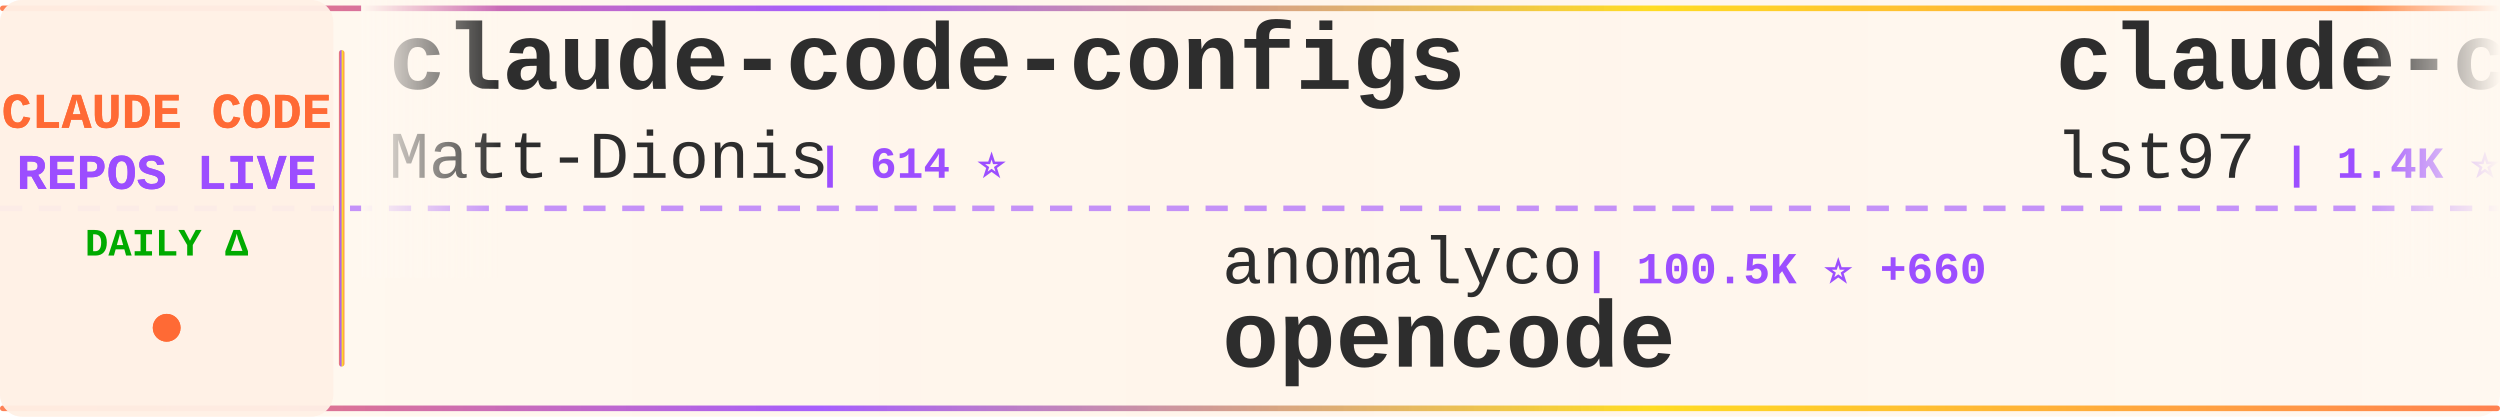
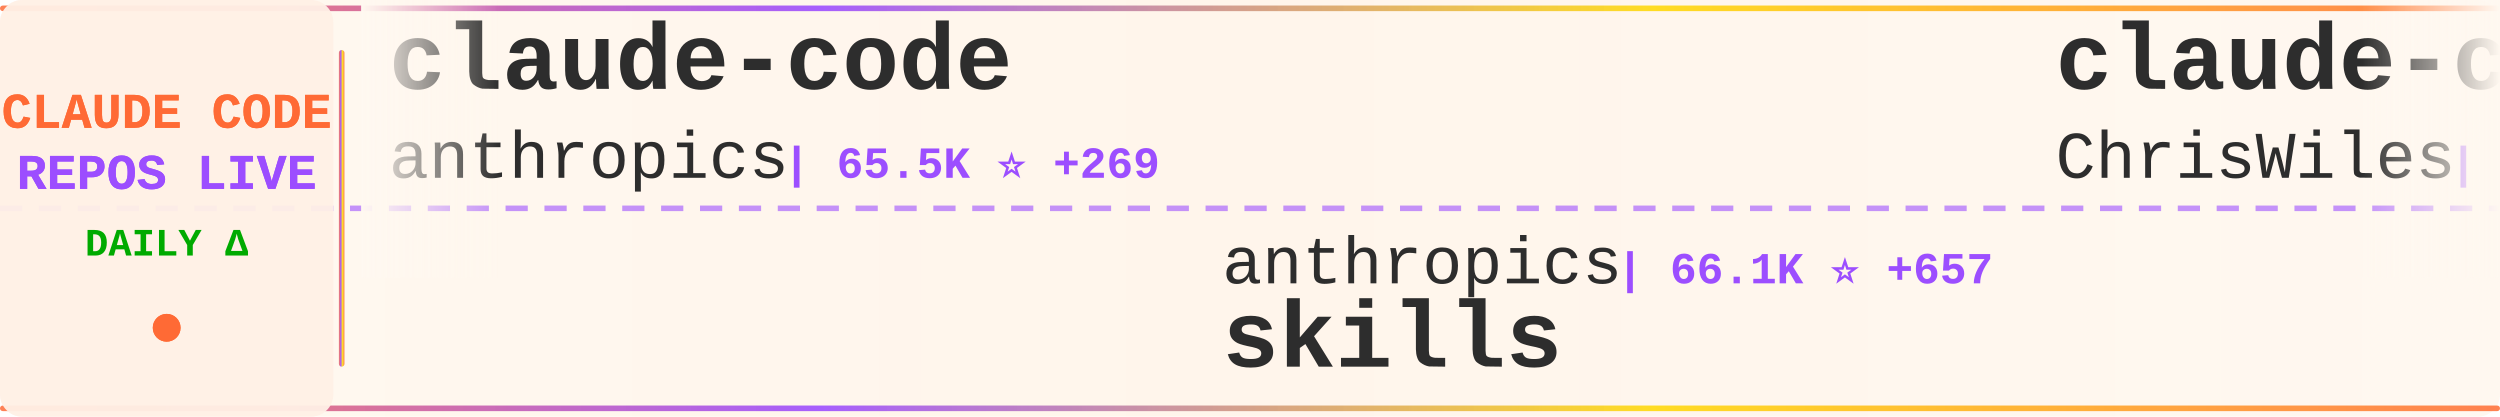
<svg xmlns="http://www.w3.org/2000/svg" width="900" height="150">
  <defs>
    <linearGradient id="tickerBg" x1="0%" y1="0%" x2="100%" y2="0%">
      <stop offset="0%" style="stop-color:#fff8f0;stop-opacity:0.98" />
      <stop offset="50%" style="stop-color:#fff5eb;stop-opacity:1" />
      <stop offset="100%" style="stop-color:#fff8f0;stop-opacity:0.98" />
    </linearGradient>
    <linearGradient id="borderGrad" x1="0%" y1="0%" x2="100%" y2="0%">
      <stop offset="0%" style="stop-color:#FF6B35;stop-opacity:0.85">
        <animate attributeName="stop-opacity" values="0.85;1;0.85" dur="2s" repeatCount="indefinite" />
      </stop>
      <stop offset="33%" style="stop-color:#9C4EFF;stop-opacity:0.9">
        <animate attributeName="stop-opacity" values="0.9;1;0.9" dur="2.2s" repeatCount="indefinite" />
      </stop>
      <stop offset="66%" style="stop-color:#FFD700;stop-opacity:0.85">
        <animate attributeName="stop-opacity" values="0.85;1;0.85" dur="1.8s" repeatCount="indefinite" />
      </stop>
      <stop offset="100%" style="stop-color:#FF6B35;stop-opacity:0.85">
        <animate attributeName="stop-opacity" values="0.85;1;0.85" dur="2s" repeatCount="indefinite" />
      </stop>
    </linearGradient>
    <filter id="textGlow">
      <feGaussianBlur stdDeviation="0.15" result="coloredBlur" />
      <feMerge>
        <feMergeNode in="coloredBlur" />
        <feMergeNode in="SourceGraphic" />
      </feMerge>
    </filter>
    <filter id="metricGlow">
      <feGaussianBlur stdDeviation="0.2" result="coloredBlur" />
      <feMerge>
        <feMergeNode in="coloredBlur" />
        <feMergeNode in="SourceGraphic" />
      </feMerge>
    </filter>
    <linearGradient id="leftFade" x1="0%" y1="0%" x2="100%" y2="0%">
      <stop offset="0%" style="stop-color:#fff8f0;stop-opacity:1" />
      <stop offset="100%" style="stop-color:#fff8f0;stop-opacity:0" />
    </linearGradient>
    <linearGradient id="rightFade" x1="0%" y1="0%" x2="100%" y2="0%">
      <stop offset="0%" style="stop-color:#fff8f0;stop-opacity:0" />
      <stop offset="100%" style="stop-color:#fff8f0;stop-opacity:1" />
    </linearGradient>
  </defs>
  <rect width="900" height="150" fill="url(#tickerBg)" rx="8" />
  <rect x="0" y="2" width="900" height="2" fill="url(#borderGrad)" rx="1" />
  <rect x="0" y="146" width="900" height="2" fill="url(#borderGrad)" rx="1" />
  <line x1="0" y1="75" x2="900" y2="75" stroke="#9C4EFF" stroke-width="2" stroke-dasharray="8 6" opacity="0.6" />
  <rect x="0" y="0" width="120" height="150" fill="#fff0e6" opacity="0.95" rx="8" />
  <text x="60" y="46" font-family="'Courier New', monospace" font-size="18" font-weight="bold" fill="#FF6B35" text-anchor="middle" filter="url(#textGlow)">
    CLAUDE CODE
  </text>
  <text x="60" y="68" font-family="'Courier New', monospace" font-size="18" font-weight="bold" fill="#9C4EFF" text-anchor="middle" filter="url(#textGlow)">
    REPOS LIVE
  </text>
  <text x="60" y="92" font-family="'Courier New', monospace" font-size="14" font-weight="bold" fill="#00aa00" text-anchor="middle">
    DAILY Δ
  </text>
  <circle cx="60" cy="118" r="5" fill="#FF6B35" filter="url(#metricGlow)">
    <animate attributeName="r" values="4;6;4" dur="1.5s" repeatCount="indefinite" />
    <animate attributeName="opacity" values="0.6;1;0.6" dur="1.5s" repeatCount="indefinite" />
  </circle>
  <rect x="122" y="18" width="2" height="114" fill="url(#borderGrad)" rx="1" />
  <clipPath id="tickerClip">
    <rect x="130" y="0" width="770" height="150" />
  </clipPath>
  <g clip-path="url(#tickerClip)">
    <g id="tickerItems">
      <animateTransform attributeName="transform" attributeType="XML" type="translate" from="0 0" to="-3000 0" dur="54s" repeatCount="indefinite" />
      <g transform="translate(0, 0)">
-         <text x="140" y="32" font-family="'Courier New', monospace" font-size="34" font-weight="bold" fill="#2d2d2d">claude-code-configs</text>
-         <text x="140" y="64" font-family="'Courier New', monospace" font-size="24" font-weight="normal" fill="#2d2d2d" opacity="1.0">Matt-Dionis</text>
-         <text x="294" y="64" font-family="'Courier New', monospace" font-size="16" font-weight="bold" fill="#9C4EFF"> | 614 ⭐</text>
+         <text x="140" y="32" font-family="'Courier New', monospace" font-size="34" font-weight="bold" fill="#2d2d2d">claude-code</text>
+         <text x="140" y="64" font-family="'Courier New', monospace" font-size="24" font-weight="normal" fill="#2d2d2d" opacity="1.0">anthropics</text>
+         <text x="282" y="64" font-family="'Courier New', monospace" font-size="16" font-weight="bold" fill="#9C4EFF"> | 65.5K ⭐ +269</text>
      </g>
      <g transform="translate(300, 0)">
-         <text x="140" y="102" font-family="'Courier New', monospace" font-size="24" font-weight="normal" fill="#2d2d2d" opacity="1.0">anomalyco</text>
-         <text x="270" y="102" font-family="'Courier New', monospace" font-size="16" font-weight="bold" fill="#9C4EFF"> | 100.5K ⭐ +660</text>
-         <text x="140" y="132" font-family="'Courier New', monospace" font-size="34" font-weight="bold" fill="#2d2d2d">opencode</text>
+         <text x="140" y="102" font-family="'Courier New', monospace" font-size="24" font-weight="normal" fill="#2d2d2d" opacity="1.0">anthropics</text>
+         <text x="282" y="102" font-family="'Courier New', monospace" font-size="16" font-weight="bold" fill="#9C4EFF"> | 66.1K ⭐ +657</text>
+         <text x="140" y="132" font-family="'Courier New', monospace" font-size="34" font-weight="bold" fill="#2d2d2d">skills</text>
      </g>
      <g transform="translate(600, 0)">
-         <text x="140" y="32" font-family="'Courier New', monospace" font-size="34" font-weight="bold" fill="#2d2d2d">claude-code-sub-agents</text>
-         <text x="140" y="64" font-family="'Courier New', monospace" font-size="24" font-weight="normal" fill="#2d2d2d" opacity="1.0">lst97</text>
-         <text x="222" y="64" font-family="'Courier New', monospace" font-size="16" font-weight="bold" fill="#9C4EFF"> | 1.4K ⭐ +2</text>
+         <text x="140" y="32" font-family="'Courier New', monospace" font-size="34" font-weight="bold" fill="#2d2d2d">claude-code-showcase</text>
+         <text x="140" y="64" font-family="'Courier New', monospace" font-size="24" font-weight="normal" fill="#2d2d2d" opacity="1.0">ChrisWiles</text>
+         <text x="282" y="64" font-family="'Courier New', monospace" font-size="16" font-weight="bold" fill="#9C4EFF"> | 5.3K ⭐ +9</text>
      </g>
      <g transform="translate(900, 0)">
-         <text x="140" y="102" font-family="'Courier New', monospace" font-size="24" font-weight="normal" fill="#2d2d2d" opacity="1.0">pchalasani</text>
-         <text x="282" y="102" font-family="'Courier New', monospace" font-size="16" font-weight="bold" fill="#9C4EFF"> | 1.4K ⭐ +10</text>
-         <text x="140" y="132" font-family="'Courier New', monospace" font-size="34" font-weight="bold" fill="#2d2d2d">claude-code-tools</text>
+         <text x="140" y="102" font-family="'Courier New', monospace" font-size="24" font-weight="normal" fill="#2d2d2d" opacity="1.0">frankbria</text>
+         <text x="270" y="102" font-family="'Courier New', monospace" font-size="16" font-weight="bold" fill="#9C4EFF"> | 6.5K ⭐ +57</text>
+         <text x="140" y="132" font-family="'Courier New', monospace" font-size="34" font-weight="bold" fill="#2d2d2d">ralph-claude-code</text>
      </g>
      <g transform="translate(1200, 0)">
-         <text x="140" y="32" font-family="'Courier New', monospace" font-size="34" font-weight="bold" fill="#2d2d2d">claudecodeui</text>
-         <text x="140" y="64" font-family="'Courier New', monospace" font-size="24" font-weight="normal" fill="#2d2d2d" opacity="1.0">siteboon</text>
-         <text x="258" y="64" font-family="'Courier New', monospace" font-size="16" font-weight="bold" fill="#9C4EFF"> | 6.1K ⭐ +24</text>
+         <text x="140" y="32" font-family="'Courier New', monospace" font-size="34" font-weight="bold" fill="#2d2d2d">claude-code-action</text>
+         <text x="140" y="64" font-family="'Courier New', monospace" font-size="24" font-weight="normal" fill="#2d2d2d" opacity="1.0">anthropics</text>
+         <text x="282" y="64" font-family="'Courier New', monospace" font-size="16" font-weight="bold" fill="#9C4EFF"> | 5.6K ⭐ +19</text>
      </g>
      <g transform="translate(1500, 0)">
-         <text x="140" y="102" font-family="'Courier New', monospace" font-size="24" font-weight="normal" fill="#2d2d2d" opacity="1.0">alirezarezvani</text>
-         <text x="330" y="102" font-family="'Courier New', monospace" font-size="16" font-weight="bold" fill="#9C4EFF"> | 476 ⭐ +3</text>
-         <text x="140" y="132" font-family="'Courier New', monospace" font-size="34" font-weight="bold" fill="#2d2d2d">claude-code-skill-factor...</text>
+         <text x="140" y="102" font-family="'Courier New', monospace" font-size="24" font-weight="normal" fill="#2d2d2d" opacity="1.0">21st-dev</text>
+         <text x="258" y="102" font-family="'Courier New', monospace" font-size="16" font-weight="bold" fill="#9C4EFF"> | 4.9K ⭐ +13</text>
+         <text x="140" y="132" font-family="'Courier New', monospace" font-size="34" font-weight="bold" fill="#2d2d2d">1code</text>
      </g>
      <g transform="translate(1800, 0)">
-         <text x="140" y="32" font-family="'Courier New', monospace" font-size="34" font-weight="bold" fill="#2d2d2d">claude-code-subagents</text>
-         <text x="140" y="64" font-family="'Courier New', monospace" font-size="24" font-weight="normal" fill="#2d2d2d" opacity="1.0">0xfurai</text>
-         <text x="246" y="64" font-family="'Courier New', monospace" font-size="16" font-weight="bold" fill="#9C4EFF"> | 688 ⭐ +2</text>
+         <text x="140" y="32" font-family="'Courier New', monospace" font-size="34" font-weight="bold" fill="#2d2d2d">claude-coder</text>
+         <text x="140" y="64" font-family="'Courier New', monospace" font-size="24" font-weight="normal" fill="#2d2d2d" opacity="1.0">kodu-ai</text>
+         <text x="246" y="64" font-family="'Courier New', monospace" font-size="16" font-weight="bold" fill="#9C4EFF"> | 5.3K ⭐ +1</text>
      </g>
      <g transform="translate(2100, 0)">
-         <text x="140" y="102" font-family="'Courier New', monospace" font-size="24" font-weight="normal" fill="#2d2d2d" opacity="1.0">Maciek-roboblog</text>
-         <text x="342" y="102" font-family="'Courier New', monospace" font-size="16" font-weight="bold" fill="#9C4EFF"> | 6.5K ⭐ +12</text>
-         <text x="140" y="132" font-family="'Courier New', monospace" font-size="34" font-weight="bold" fill="#2d2d2d">Claude-Code-Usage-Monito...</text>
+         <text x="140" y="102" font-family="'Courier New', monospace" font-size="24" font-weight="normal" fill="#2d2d2d" opacity="1.0">snarktank</text>
+         <text x="270" y="102" font-family="'Courier New', monospace" font-size="16" font-weight="bold" fill="#9C4EFF"> | 9.8K ⭐ +64</text>
+         <text x="140" y="132" font-family="'Courier New', monospace" font-size="34" font-weight="bold" fill="#2d2d2d">ralph</text>
      </g>
      <g transform="translate(2400, 0)">
+         <text x="140" y="32" font-family="'Courier New', monospace" font-size="34" font-weight="bold" fill="#2d2d2d">claude-code-plugins-plus...</text>
+         <text x="140" y="64" font-family="'Courier New', monospace" font-size="24" font-weight="normal" fill="#2d2d2d" opacity="1.0">jeremylongshore</text>
+         <text x="342" y="64" font-family="'Courier New', monospace" font-size="16" font-weight="bold" fill="#9C4EFF"> | 1.3K ⭐ +6</text>
+       </g>
+       <g transform="translate(2700, 0)">
+         <text x="140" y="102" font-family="'Courier New', monospace" font-size="24" font-weight="normal" fill="#2d2d2d" opacity="1.0">Yuyz0112</text>
+         <text x="258" y="102" font-family="'Courier New', monospace" font-size="16" font-weight="bold" fill="#9C4EFF"> | 2.1K ⭐ +4</text>
+         <text x="140" y="132" font-family="'Courier New', monospace" font-size="34" font-weight="bold" fill="#2d2d2d">claude-code-reverse</text>
+       </g>
+       <g transform="translate(3000, 0)">
+         <text x="140" y="32" font-family="'Courier New', monospace" font-size="34" font-weight="bold" fill="#2d2d2d">claude-code</text>
+         <text x="140" y="64" font-family="'Courier New', monospace" font-size="24" font-weight="normal" fill="#2d2d2d" opacity="1.0">anthropics</text>
+         <text x="282" y="64" font-family="'Courier New', monospace" font-size="16" font-weight="bold" fill="#9C4EFF"> | 65.5K ⭐ +269</text>
+       </g>
+       <g transform="translate(3300, 0)">
+         <text x="140" y="102" font-family="'Courier New', monospace" font-size="24" font-weight="normal" fill="#2d2d2d" opacity="1.0">anthropics</text>
+         <text x="282" y="102" font-family="'Courier New', monospace" font-size="16" font-weight="bold" fill="#9C4EFF"> | 66.1K ⭐ +657</text>
+         <text x="140" y="132" font-family="'Courier New', monospace" font-size="34" font-weight="bold" fill="#2d2d2d">skills</text>
+       </g>
+       <g transform="translate(3600, 0)">
        <text x="140" y="32" font-family="'Courier New', monospace" font-size="34" font-weight="bold" fill="#2d2d2d">claude-code-showcase</text>
        <text x="140" y="64" font-family="'Courier New', monospace" font-size="24" font-weight="normal" fill="#2d2d2d" opacity="1.0">ChrisWiles</text>
-         <text x="282" y="64" font-family="'Courier New', monospace" font-size="16" font-weight="bold" fill="#9C4EFF"> | 5.3K ⭐ +6</text>
-       </g>
-       <g transform="translate(2700, 0)">
-         <text x="140" y="102" font-family="'Courier New', monospace" font-size="24" font-weight="normal" fill="#2d2d2d" opacity="1.0">fuergaosi233</text>
-         <text x="306" y="102" font-family="'Courier New', monospace" font-size="16" font-weight="bold" fill="#9C4EFF"> | 2.0K ⭐ +5</text>
-         <text x="140" y="132" font-family="'Courier New', monospace" font-size="34" font-weight="bold" fill="#2d2d2d">claude-code-proxy</text>
-       </g>
-       <g transform="translate(3000, 0)">
-         <text x="140" y="32" font-family="'Courier New', monospace" font-size="34" font-weight="bold" fill="#2d2d2d">claude-code-configs</text>
-         <text x="140" y="64" font-family="'Courier New', monospace" font-size="24" font-weight="normal" fill="#2d2d2d" opacity="1.0">Matt-Dionis</text>
-         <text x="294" y="64" font-family="'Courier New', monospace" font-size="16" font-weight="bold" fill="#9C4EFF"> | 614 ⭐</text>
-       </g>
-       <g transform="translate(3300, 0)">
-         <text x="140" y="102" font-family="'Courier New', monospace" font-size="24" font-weight="normal" fill="#2d2d2d" opacity="1.0">anomalyco</text>
-         <text x="270" y="102" font-family="'Courier New', monospace" font-size="16" font-weight="bold" fill="#9C4EFF"> | 100.5K ⭐ +660</text>
-         <text x="140" y="132" font-family="'Courier New', monospace" font-size="34" font-weight="bold" fill="#2d2d2d">opencode</text>
-       </g>
-       <g transform="translate(3600, 0)">
-         <text x="140" y="32" font-family="'Courier New', monospace" font-size="34" font-weight="bold" fill="#2d2d2d">claude-code-sub-agents</text>
-         <text x="140" y="64" font-family="'Courier New', monospace" font-size="24" font-weight="normal" fill="#2d2d2d" opacity="1.0">lst97</text>
-         <text x="222" y="64" font-family="'Courier New', monospace" font-size="16" font-weight="bold" fill="#9C4EFF"> | 1.4K ⭐ +2</text>
+         <text x="282" y="64" font-family="'Courier New', monospace" font-size="16" font-weight="bold" fill="#9C4EFF"> | 5.3K ⭐ +9</text>
      </g>
      <g transform="translate(3900, 0)">
-         <text x="140" y="102" font-family="'Courier New', monospace" font-size="24" font-weight="normal" fill="#2d2d2d" opacity="1.0">pchalasani</text>
-         <text x="282" y="102" font-family="'Courier New', monospace" font-size="16" font-weight="bold" fill="#9C4EFF"> | 1.4K ⭐ +10</text>
-         <text x="140" y="132" font-family="'Courier New', monospace" font-size="34" font-weight="bold" fill="#2d2d2d">claude-code-tools</text>
+         <text x="140" y="102" font-family="'Courier New', monospace" font-size="24" font-weight="normal" fill="#2d2d2d" opacity="1.0">frankbria</text>
+         <text x="270" y="102" font-family="'Courier New', monospace" font-size="16" font-weight="bold" fill="#9C4EFF"> | 6.5K ⭐ +57</text>
+         <text x="140" y="132" font-family="'Courier New', monospace" font-size="34" font-weight="bold" fill="#2d2d2d">ralph-claude-code</text>
      </g>
    </g>
  </g>
  <rect x="130" y="0" width="50" height="100" fill="url(#leftFade)" />
  <rect x="850" y="0" width="50" height="100" fill="url(#rightFade)" />
</svg>
